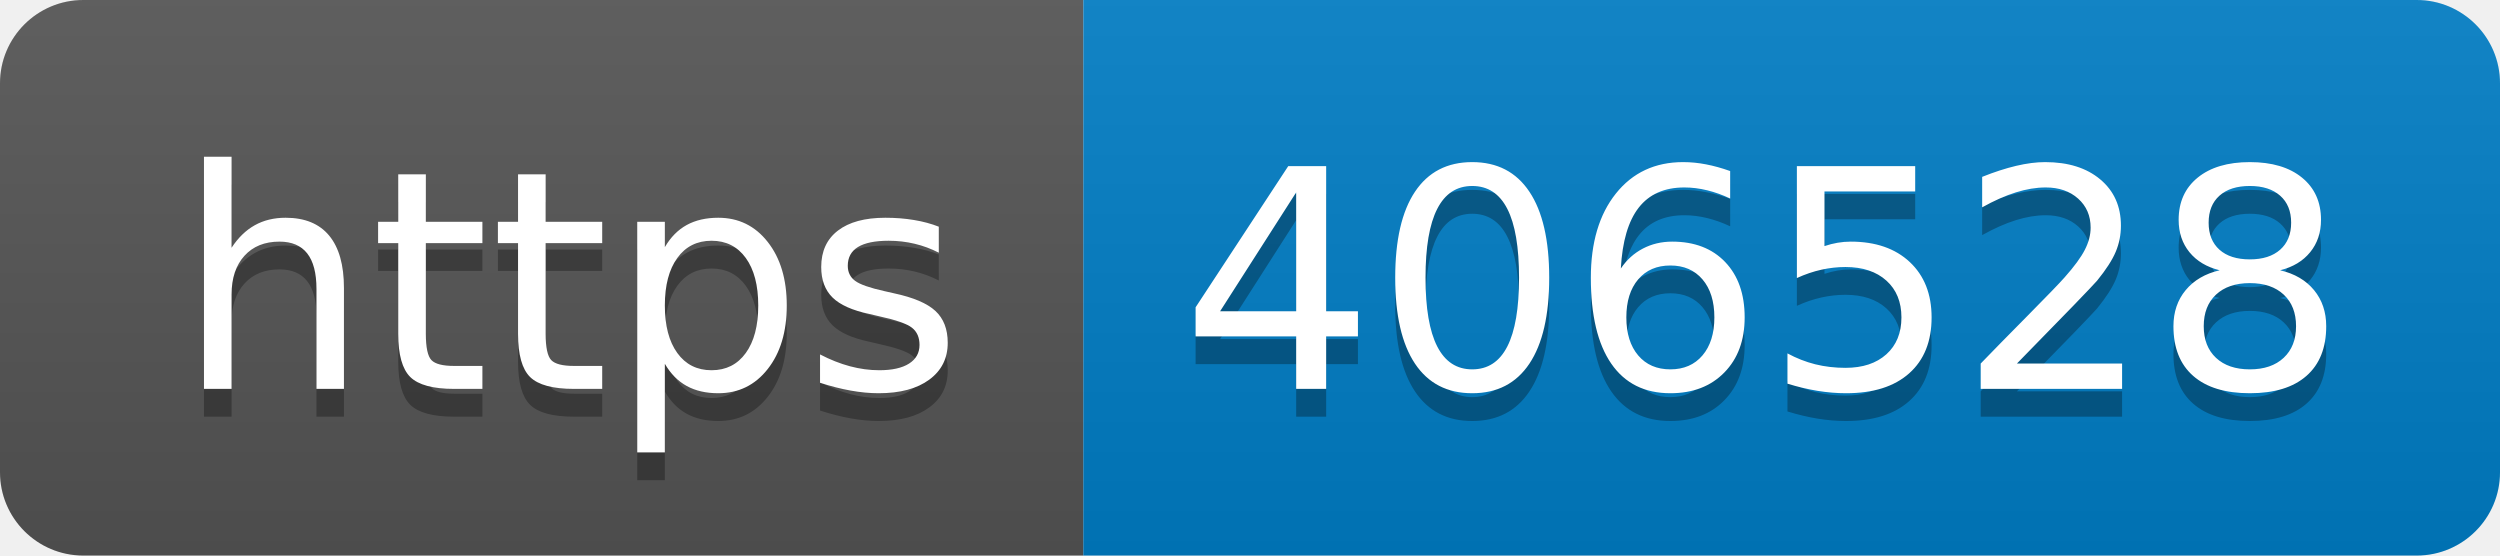
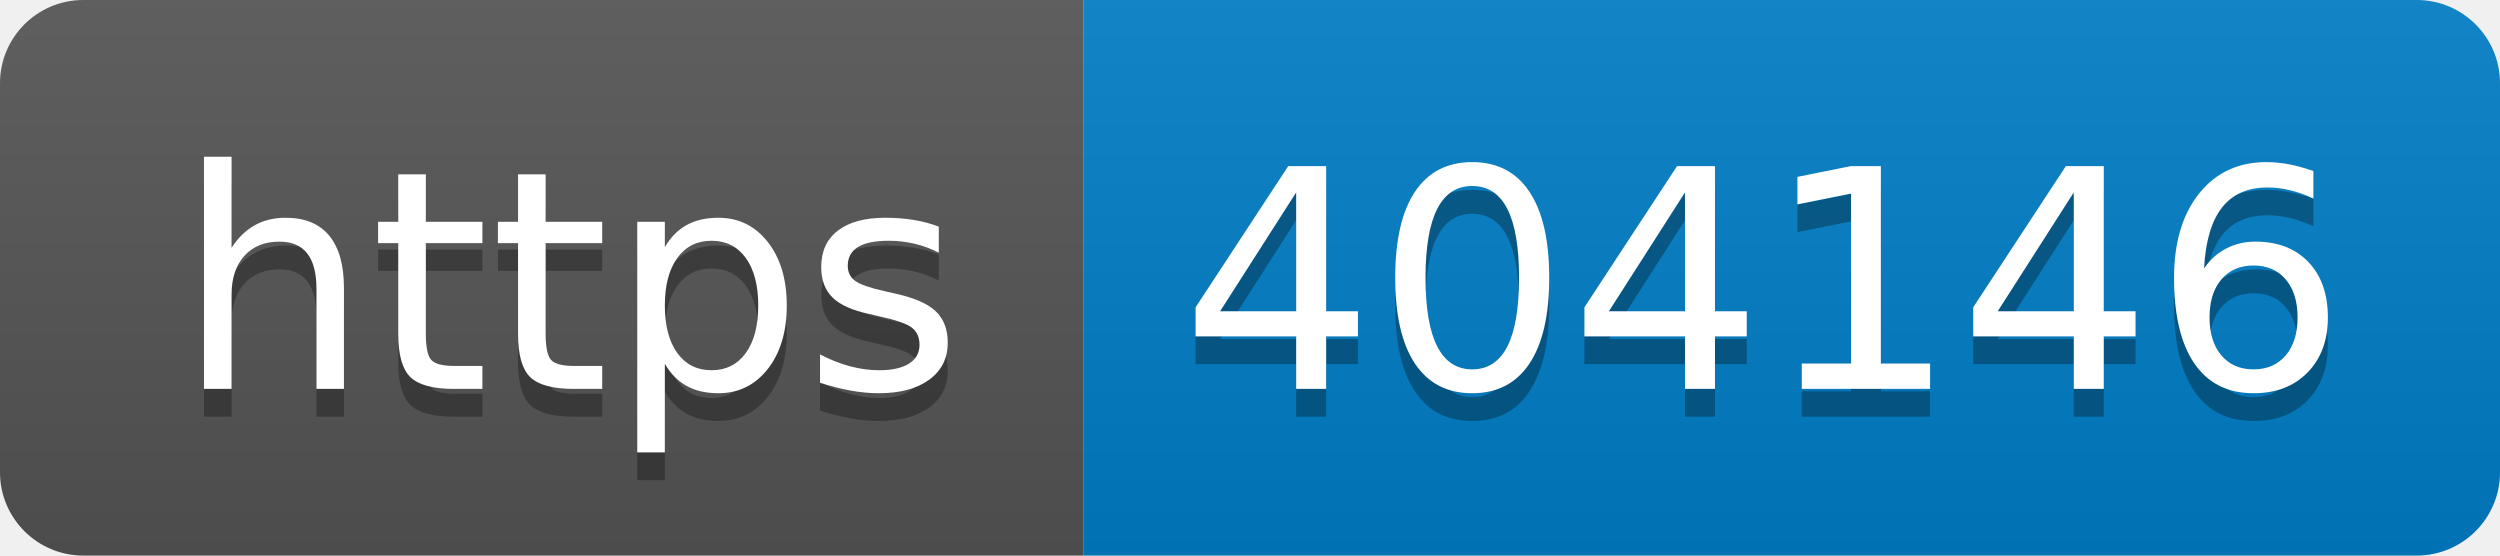
- <svg xmlns="http://www.w3.org/2000/svg" width="90" height="20" role="img" aria-label="https: 406528">
+ <svg xmlns="http://www.w3.org/2000/svg" width="90" height="20" role="img" aria-label="https: 404146">
  <linearGradient id="s" x2="0" y2="100%">
    <stop offset="0" stop-color="#bbb" stop-opacity=".1" />
    <stop offset="1" stop-opacity=".1" />
  </linearGradient>
  <clipPath id="r">
    <rect width="90" height="20" rx="3" fill="#fff" />
  </clipPath>
  <g clip-path="url(#r)">
    <rect width="39" height="20" fill="#555" />
    <rect x="39" width="51" height="20" fill="#007ec6" />
    <rect width="90" height="20" fill="url(#s)" />
  </g>
  <g fill="#fff" text-anchor="middle" font-family="Verdana,Geneva,DejaVu Sans,sans-serif" text-rendering="geometricPrecision" font-size="110">
    <text aria-hidden="true" x="205" y="150" fill="#010101" fill-opacity=".3" transform="scale(.1)" textLength="290">https</text>
    <text x="205" y="140" transform="scale(.1)" fill="#fff" textLength="290">https</text>
-     <text aria-hidden="true" x="635" y="150" fill="#010101" fill-opacity=".3" transform="scale(.1)" textLength="410">406528</text>
-     <text x="635" y="140" transform="scale(.1)" fill="#fff" textLength="410">406528</text>
+     <text aria-hidden="true" x="635" y="150" fill="#010101" fill-opacity=".3" transform="scale(.1)" textLength="410">404146</text>
+     <text x="635" y="140" transform="scale(.1)" fill="#fff" textLength="410">404146</text>
  </g>
</svg>
